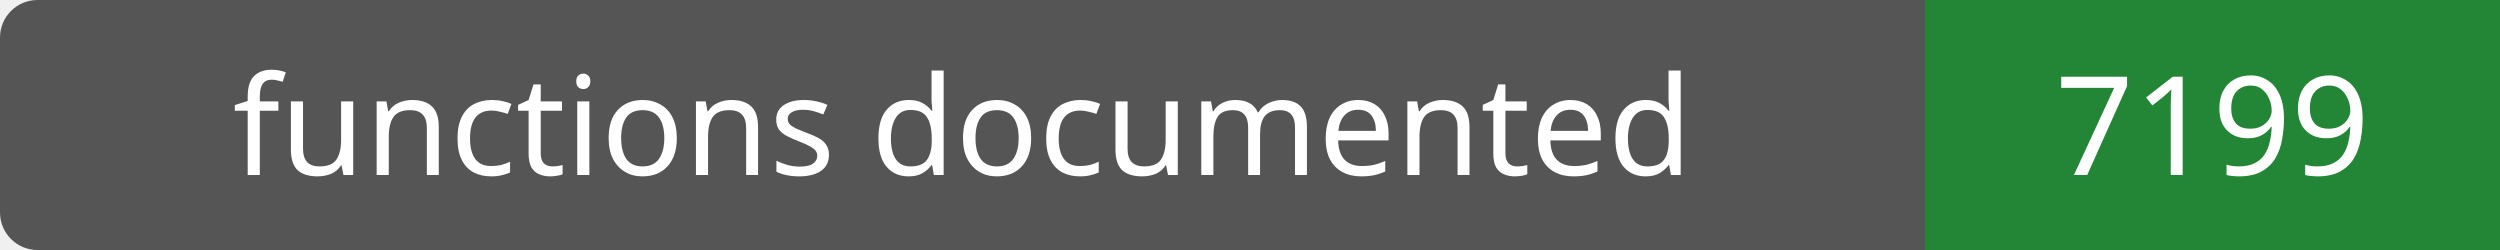
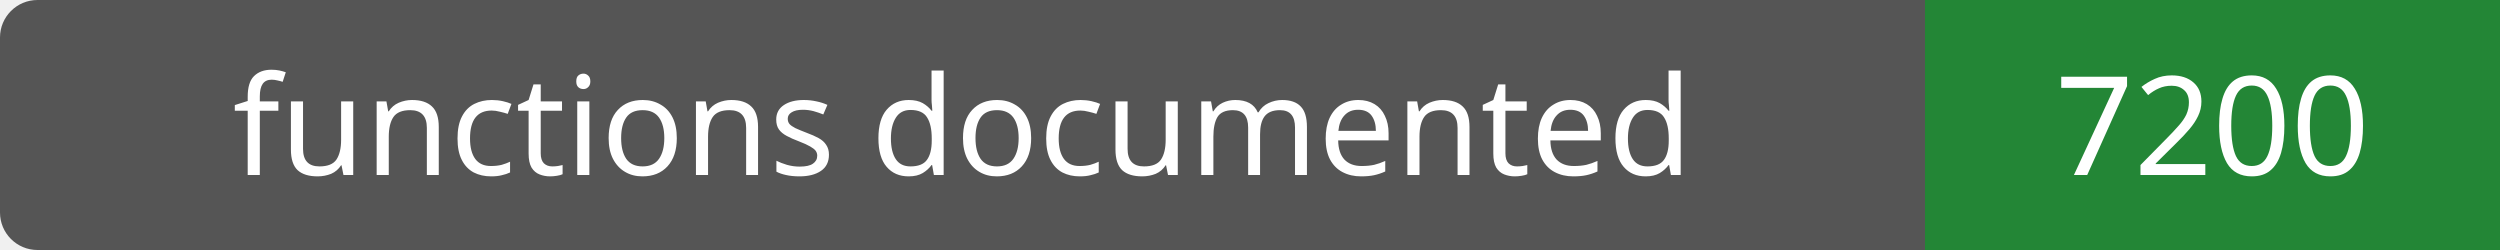
- <svg xmlns="http://www.w3.org/2000/svg" width="200" height="20" role="img" aria-label="functions documented: 7199">
+ <svg xmlns="http://www.w3.org/2000/svg" width="200" height="20" role="img" aria-label="functions documented: 7200">
  <rect width="200" height="20" rx="3" fill="#555" />
  <path fill="#238636" d="M154 0h46v20H154z" />
  <g fill="#fff" text-anchor="middle" font-family="Verdana,sans-serif" font-size="11">
    <text x="77.0" y="14">functions documented</text>
-     <text x="177.0" y="14">7199</text>
+     <text x="177.0" y="14">7200</text>
  </g>
</svg>
